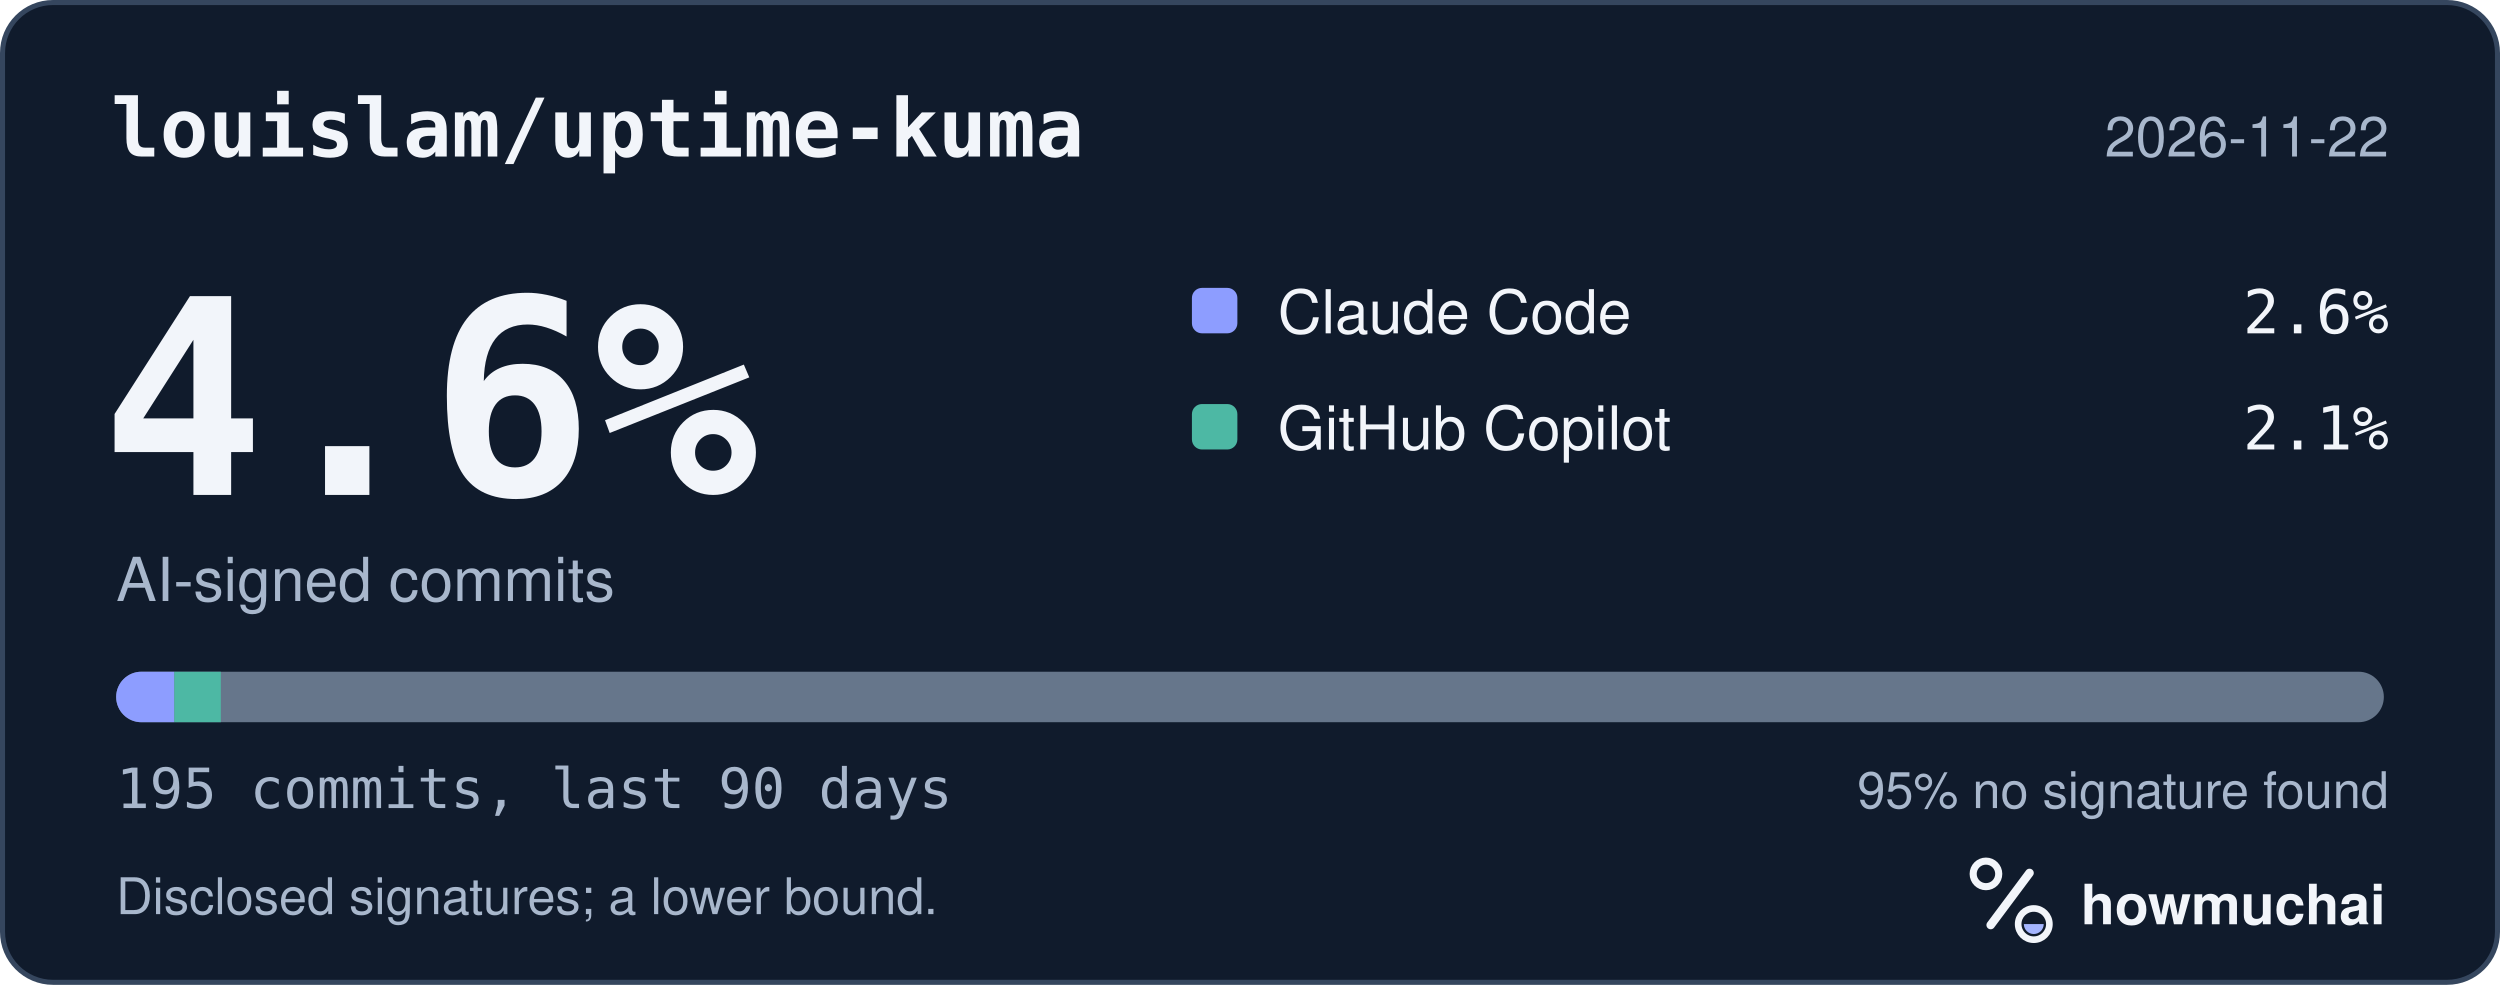
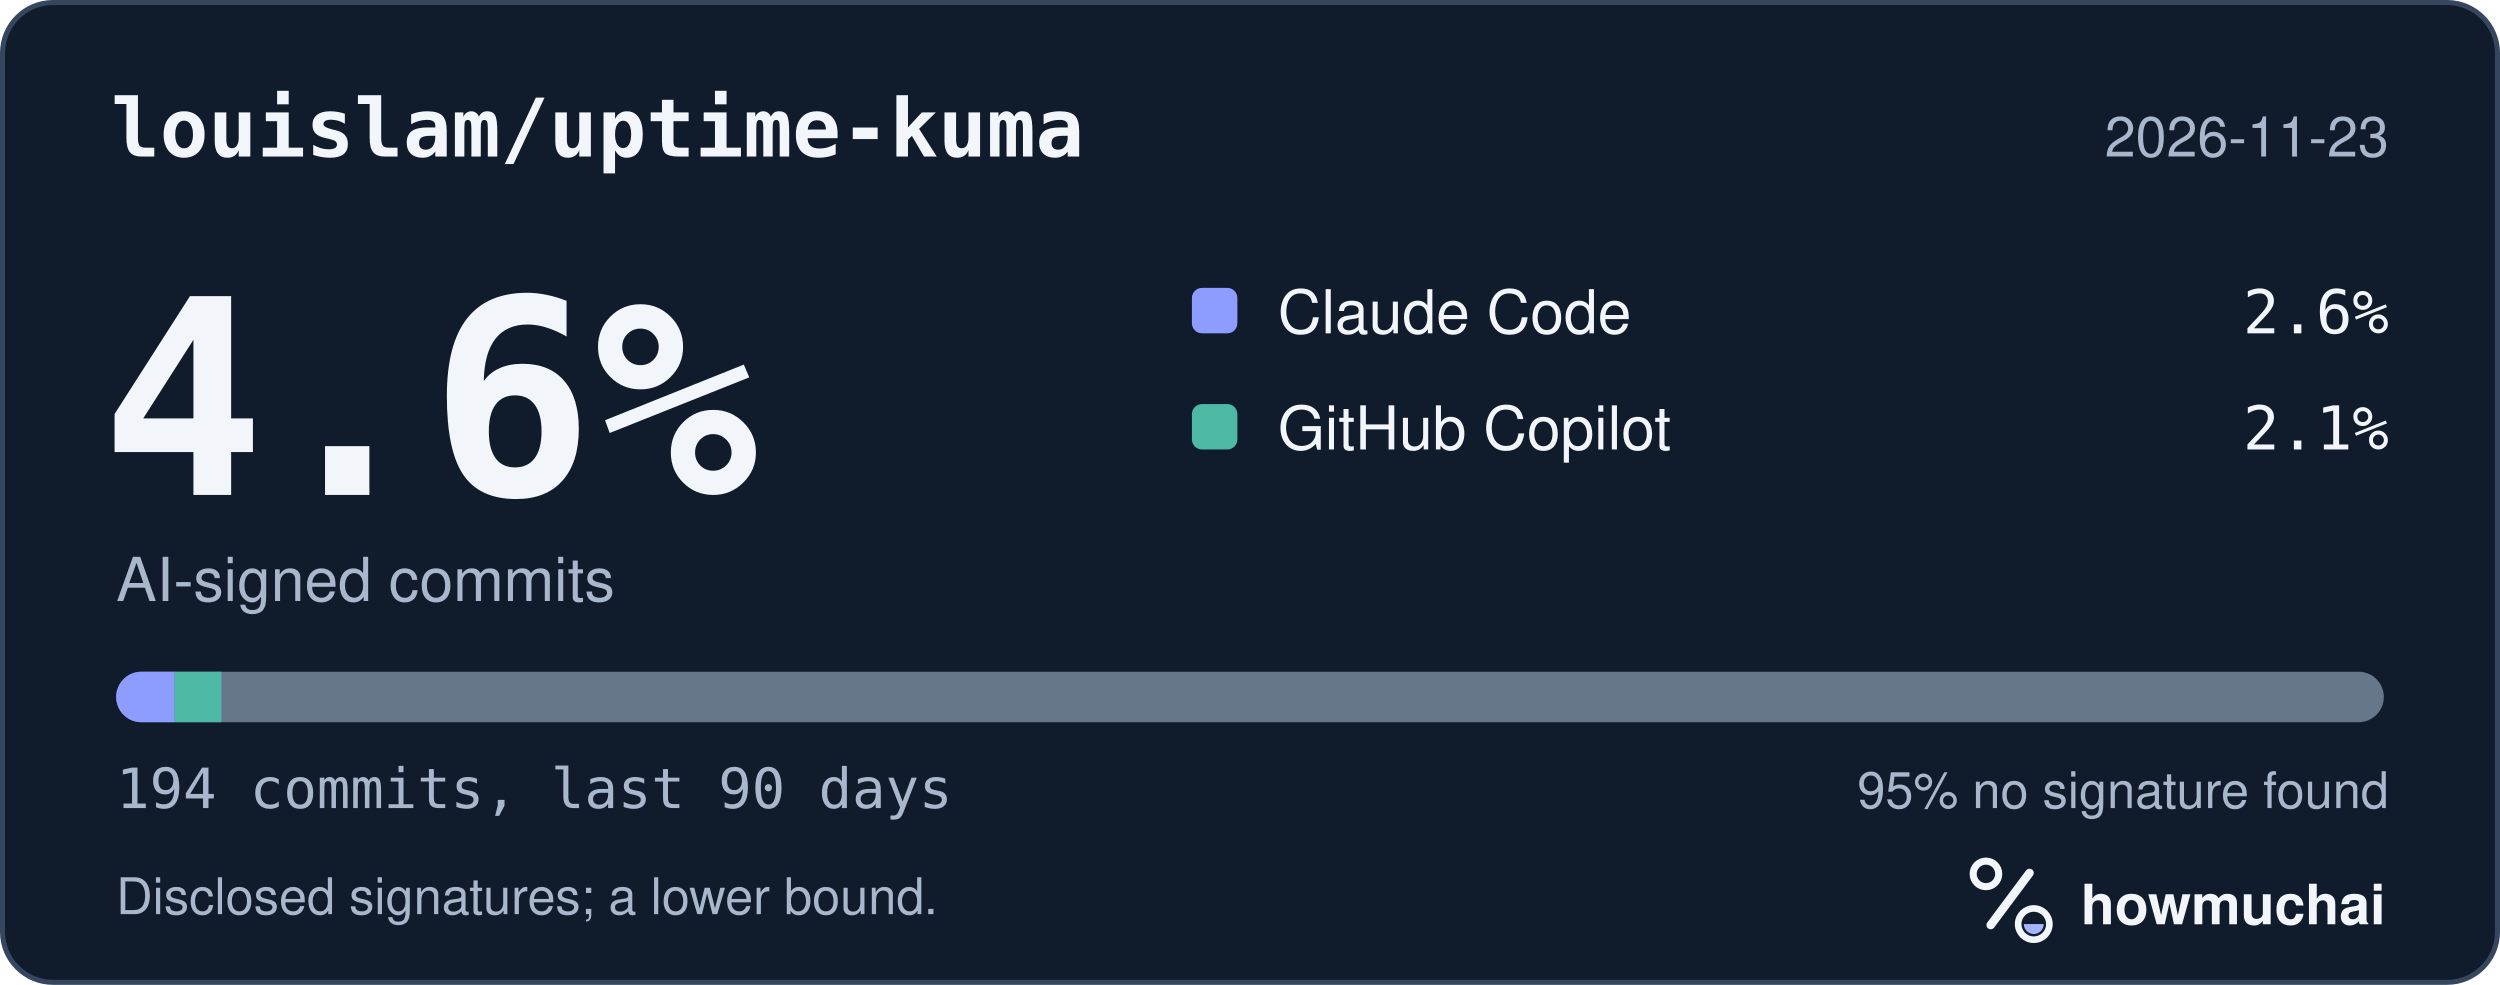
<svg xmlns="http://www.w3.org/2000/svg" width="495" height="195" viewBox="0 0 495 195" role="img" aria-labelledby="hm-t hm-d">
  <rect x="0.5" y="0.5" width="494" height="194" rx="10" fill="#101B2C" stroke="#35465E" />
  <text x="22" y="31" fill="#F2F5FA" font-family="ui-monospace, SF Mono, Menlo, Consolas, IBM Plex Mono, monospace" font-size="16" font-weight="600">louislam/uptime-kuma</text>
-   <text x="473" y="31" fill="#A8B7CC" font-family="-apple-system, BlinkMacSystemFont, Segoe UI, Helvetica, Arial, Fira Sans, sans-serif" font-size="11" text-anchor="end">2026-11-22</text>
+   <text x="473" y="31" fill="#A8B7CC" font-family="-apple-system, BlinkMacSystemFont, Segoe UI, Helvetica, Arial, Fira Sans, sans-serif" font-size="11" text-anchor="end">2026-11-23</text>
  <text x="20" y="98" fill="#F2F5FA" font-family="ui-monospace, SF Mono, Menlo, Consolas, IBM Plex Mono, monospace" font-size="54" font-weight="700">4.6%</text>
  <text x="23" y="119" fill="#A8B7CC" font-family="-apple-system, BlinkMacSystemFont, Segoe UI, Helvetica, Arial, Fira Sans, sans-serif" font-size="12">AI-signed commits</text>
  <rect x="236" y="57" width="9" height="9" rx="2" fill="#8D9DFF" />
  <text x="253" y="66" fill="#F2F5FA" font-family="-apple-system, BlinkMacSystemFont, Segoe UI, Helvetica, Arial, Fira Sans, sans-serif" font-size="12">Claude Code</text>
  <text x="473" y="66" fill="#F2F5FA" font-family="ui-monospace, SF Mono, Menlo, Consolas, IBM Plex Mono, monospace" font-size="12" text-anchor="end">2.6%</text>
  <rect x="236" y="80" width="9" height="9" rx="2" fill="#4DB8A4" />
  <text x="253" y="89" fill="#F2F5FA" font-family="-apple-system, BlinkMacSystemFont, Segoe UI, Helvetica, Arial, Fira Sans, sans-serif" font-size="12">GitHub Copilot</text>
  <text x="473" y="89" fill="#F2F5FA" font-family="ui-monospace, SF Mono, Menlo, Consolas, IBM Plex Mono, monospace" font-size="12" text-anchor="end">2.1%</text>
  <defs>
    <clipPath id="hm-bar">
      <rect x="23" y="133" width="449" height="10" rx="5" />
    </clipPath>
  </defs>
  <rect x="23" y="133" width="449" height="10" rx="5" fill="#66768B" />
  <g clip-path="url(#hm-bar)">
-     <rect x="23.00" y="133" width="11.51" height="10" fill="#8D9DFF" />
-     <rect x="34.51" y="133" width="9.21" height="10" fill="#4DB8A4" />
+     <rect x="23.00" y="133" width="11.57" height="10" fill="#8D9DFF" />
+     <rect x="34.57" y="133" width="9.26" height="10" fill="#4DB8A4" />
  </g>
-   <text x="23" y="160" fill="#A8B7CC" font-family="ui-monospace, SF Mono, Menlo, Consolas, IBM Plex Mono, monospace" font-size="11">195 commits, last 90 days</text>
+   <text x="23" y="160" fill="#A8B7CC" font-family="ui-monospace, SF Mono, Menlo, Consolas, IBM Plex Mono, monospace" font-size="11">194 commits, last 90 days</text>
  <text x="473" y="160" fill="#A8B7CC" font-family="-apple-system, BlinkMacSystemFont, Segoe UI, Helvetica, Arial, Fira Sans, sans-serif" font-size="10" text-anchor="end">95% no signature found</text>
  <text x="23" y="181" fill="#A8B7CC" font-family="-apple-system, BlinkMacSystemFont, Segoe UI, Helvetica, Arial, Fira Sans, sans-serif" font-size="10">Disclosed signatures; a lower bound.</text>
  <g transform="translate(386 166) scale(0.046875)">
    <circle cx="154" cy="150" r="54" fill="none" stroke="#F2F5FA" stroke-width="30" />
    <path d="M174 366 338 146" fill="none" stroke="#F2F5FA" stroke-width="36" stroke-linecap="round" />
    <circle cx="356" cy="362" r="66" fill="none" stroke="#F2F5FA" stroke-width="28" />
    <path d="M314 362a42 42 0 0 0 84 0Z" fill="#A4B5FF" />
  </g>
  <text x="412" y="183" fill="#F2F5FA" font-family="-apple-system, BlinkMacSystemFont, Segoe UI, Helvetica, Arial, Fira Sans, sans-serif" font-size="11" font-weight="650">howmuchai</text>
</svg>
